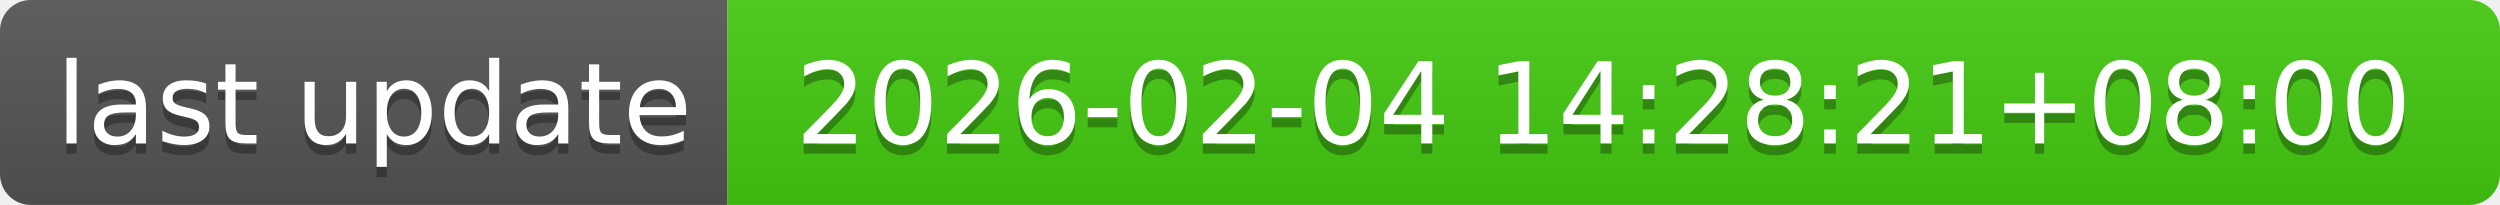
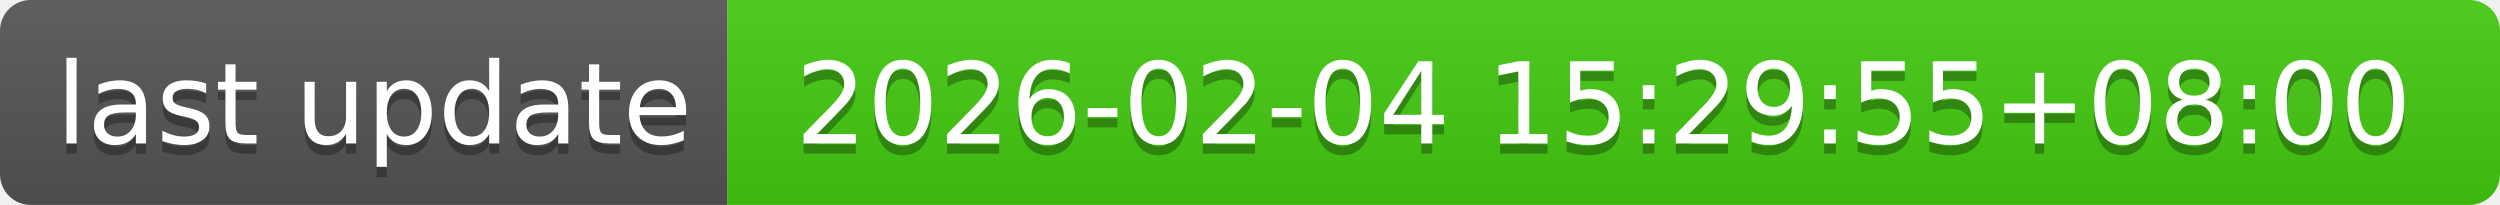
- <svg xmlns="http://www.w3.org/2000/svg" width="244" height="20" role="img" aria-label="last update: 2026-02-04 14:28:21+08:00">
+ <svg xmlns="http://www.w3.org/2000/svg" width="244" height="20" role="img" aria-label="last update: 2026-02-04 15:29:55+08:00">
  <linearGradient id="s" x2="0" y2="100%">
    <stop offset="0" stop-color="#bbb" stop-opacity=".1" />
    <stop offset="1" stop-opacity=".1" />
  </linearGradient>
  <clipPath id="r">
    <rect width="244" height="20" rx="3" fill="#fff" />
  </clipPath>
  <g clip-path="url(#r)">
    <rect width="71" height="20" fill="#555" />
    <rect x="71" width="173" height="20" fill="#4c1" />
    <rect width="244" height="20" fill="url(#s)" />
  </g>
  <g fill="#fff" text-anchor="middle" font-family="Verdana,Geneva,DejaVu Sans,sans-serif" text-rendering="geometricPrecision" font-size="110">
    <text aria-hidden="true" x="365" y="150" fill="#010101" fill-opacity=".3" transform="scale(.1)" textLength="610">last update</text>
    <text x="365" y="140" transform="scale(.1)" fill="#fff" textLength="610">last update</text>
-     <text aria-hidden="true" x="1565" y="150" fill="#010101" fill-opacity=".3" transform="scale(.1)" textLength="1630">2026-02-04 14:28:21+08:00</text>
-     <text x="1565" y="140" transform="scale(.1)" fill="#fff" textLength="1630">2026-02-04 14:28:21+08:00</text>
+     <text aria-hidden="true" x="1565" y="150" fill="#010101" fill-opacity=".3" transform="scale(.1)" textLength="1630">2026-02-04 15:29:55+08:00</text>
+     <text x="1565" y="140" transform="scale(.1)" fill="#fff" textLength="1630">2026-02-04 15:29:55+08:00</text>
  </g>
</svg>
